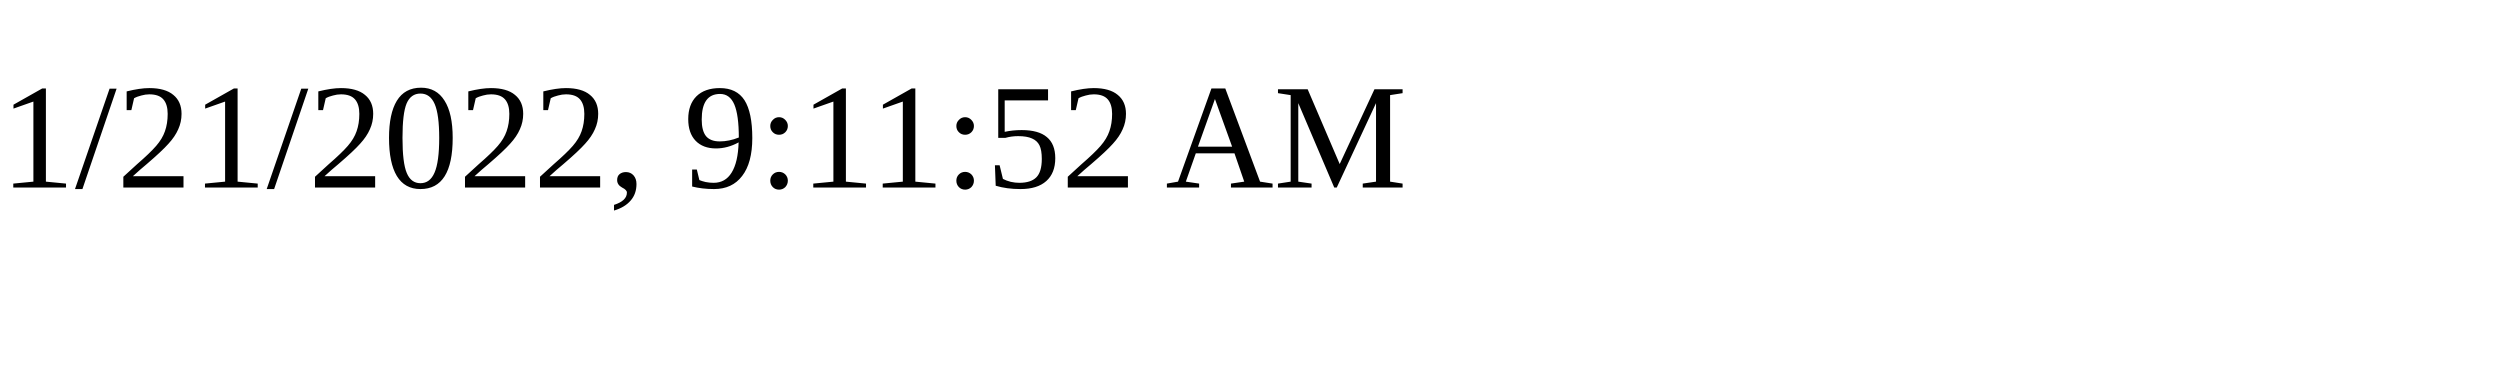
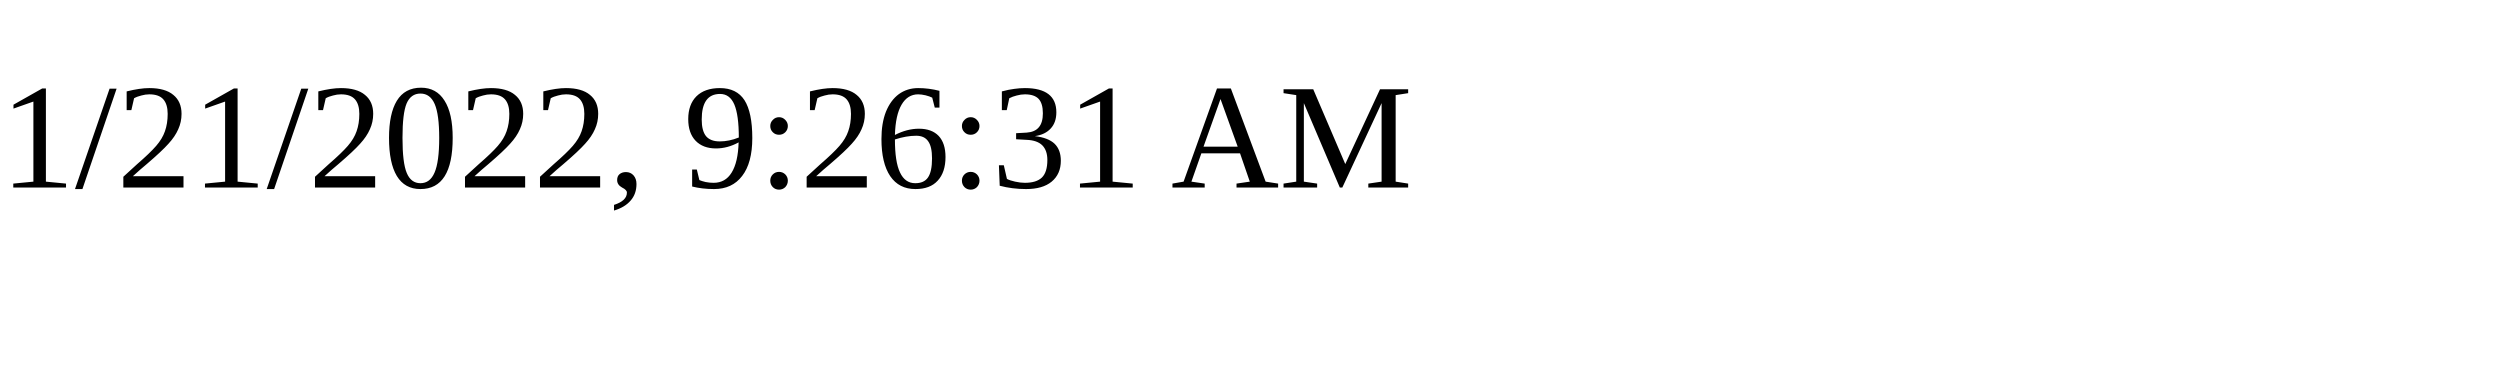
<svg xmlns="http://www.w3.org/2000/svg" height="30" width="200">
-   <text x="0" y="15">1/21/2022, 9:11:52 AM</text>
+   <text x="0" y="15">1/21/2022, 9:26:31 AM</text>
</svg>
